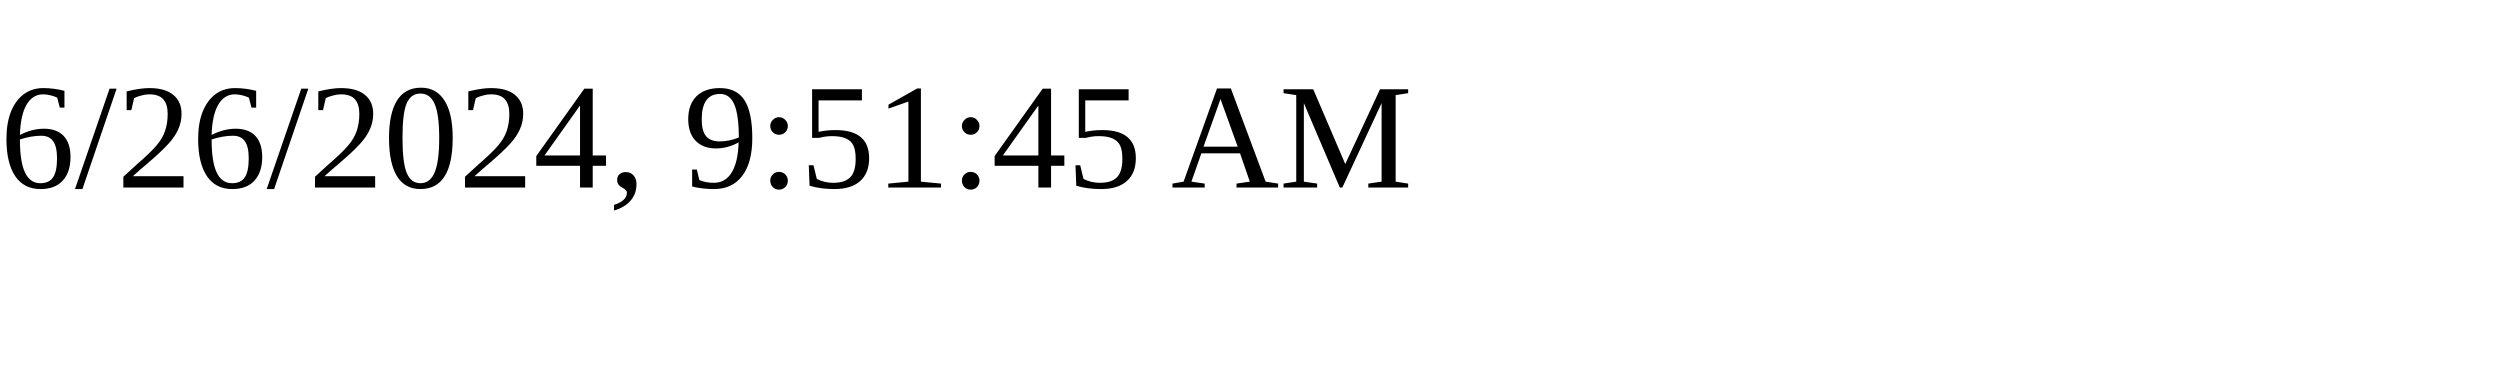
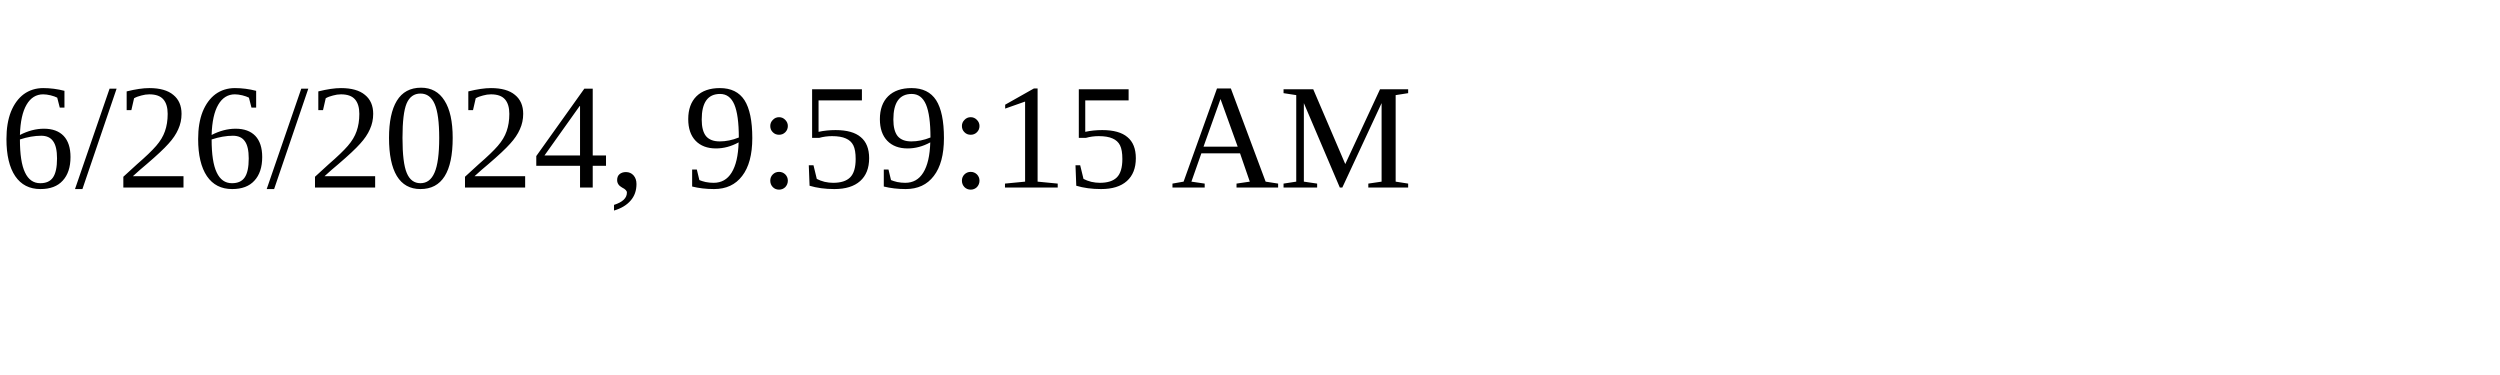
<svg xmlns="http://www.w3.org/2000/svg" height="30" width="200">
-   <text x="0" y="15">6/26/2024, 9:51:45 AM</text>
+   <text x="0" y="15">6/26/2024, 9:59:15 AM</text>
</svg>
